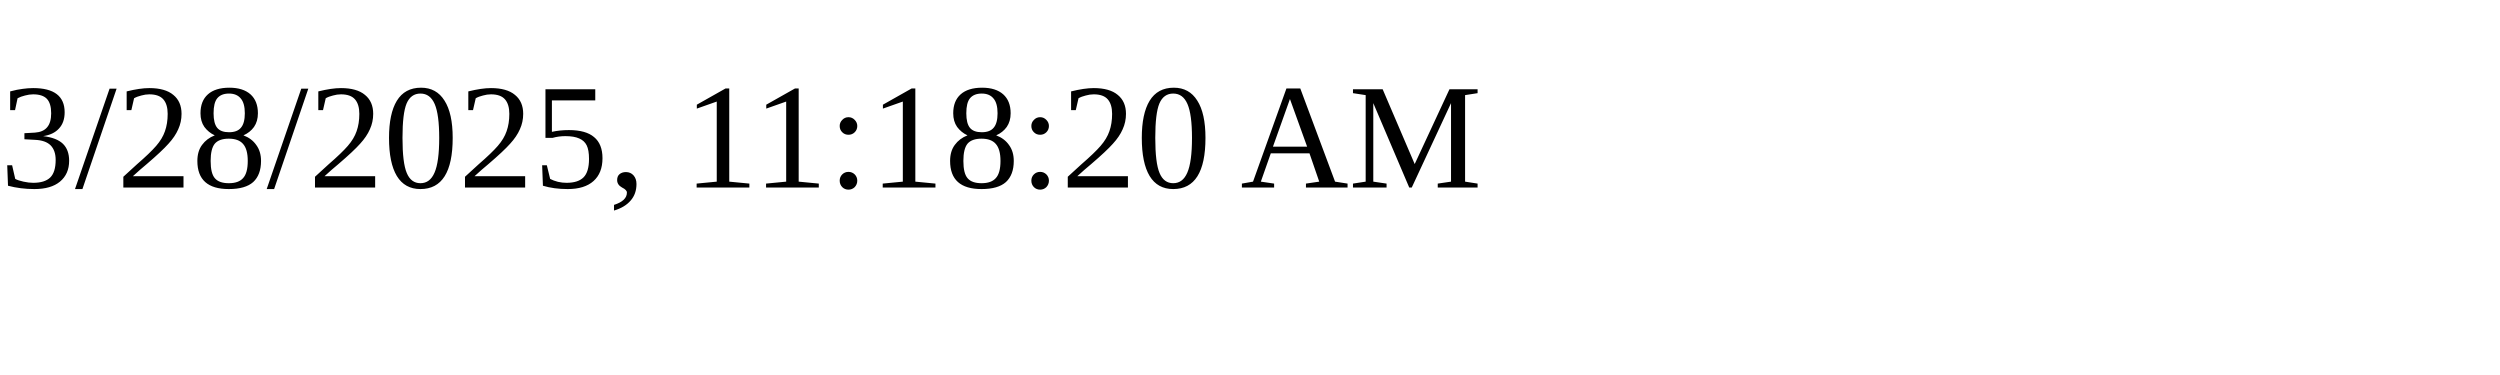
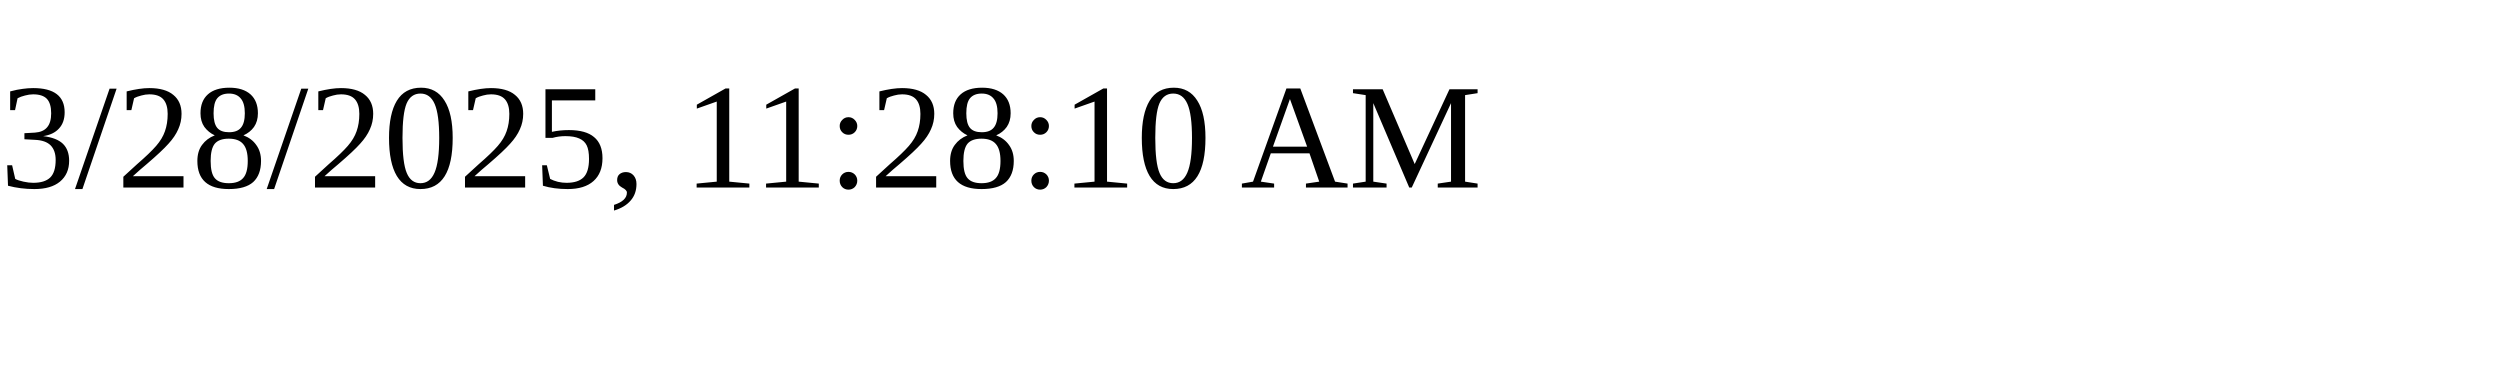
<svg xmlns="http://www.w3.org/2000/svg" height="30" width="200">
-   <text x="0" y="15">3/28/2025, 11:18:20 AM</text>
+   <text x="0" y="15">3/28/2025, 11:28:10 AM</text>
</svg>
